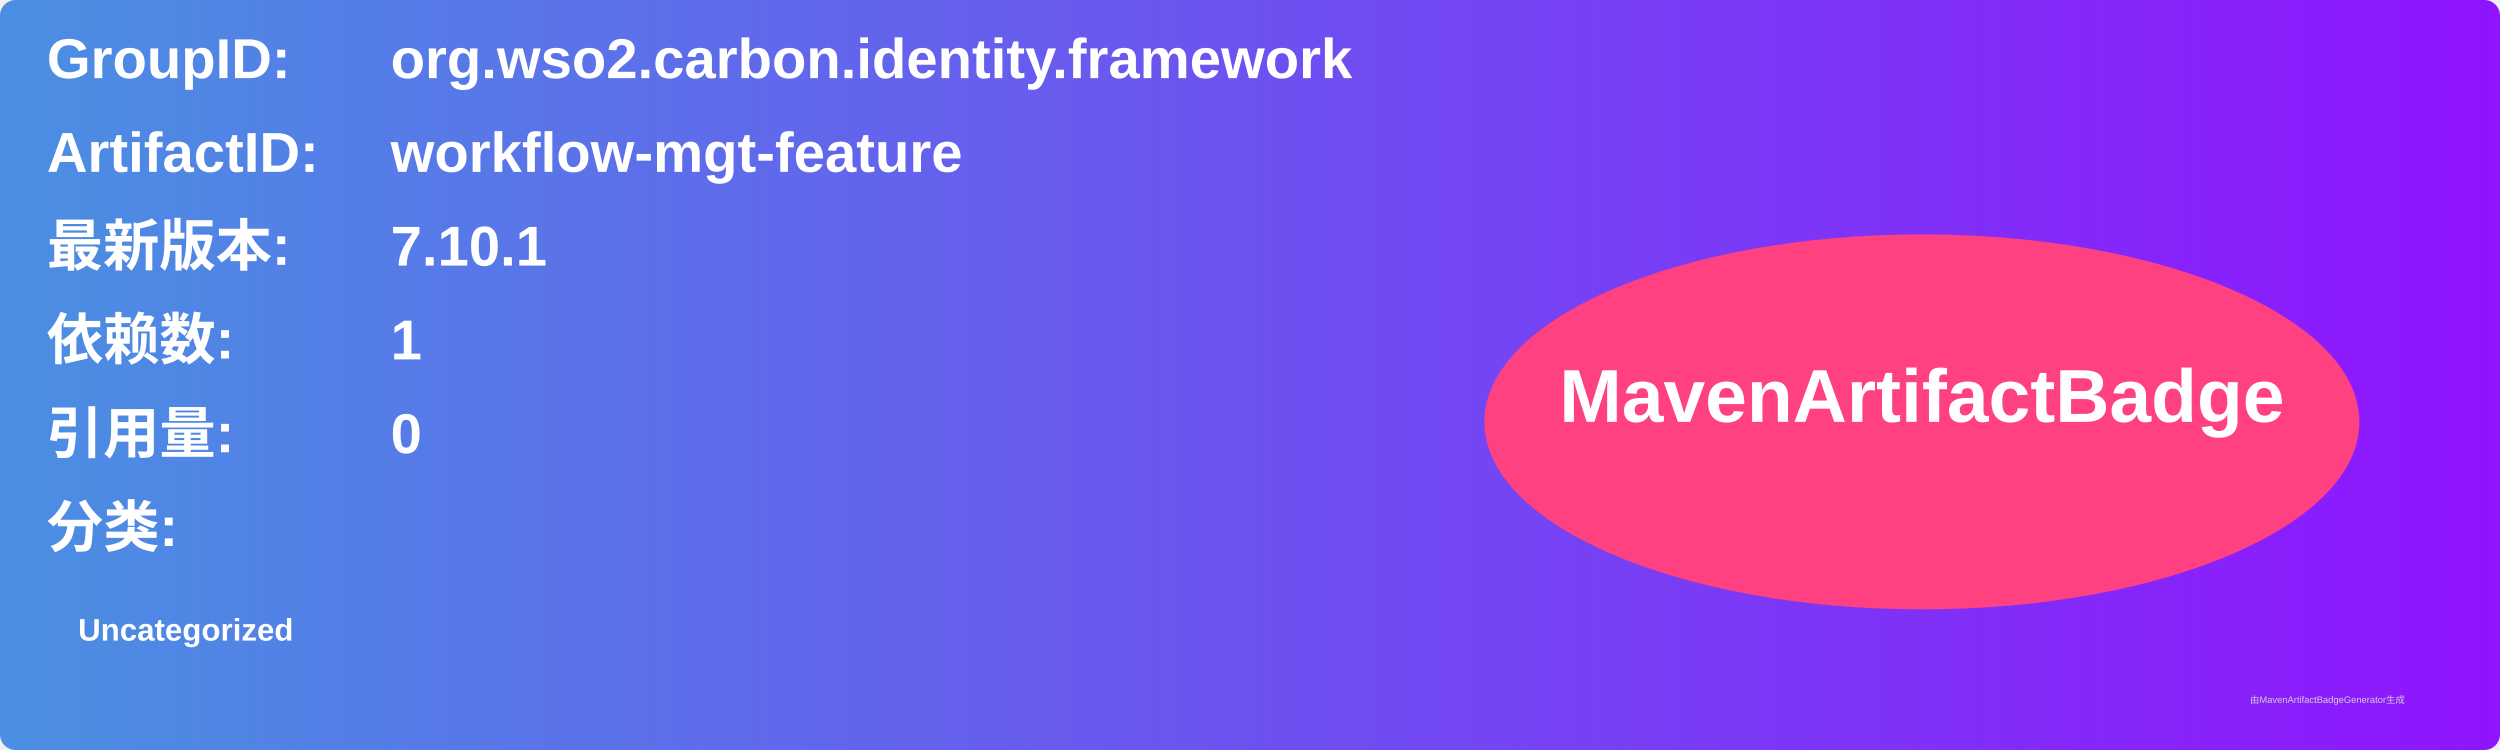
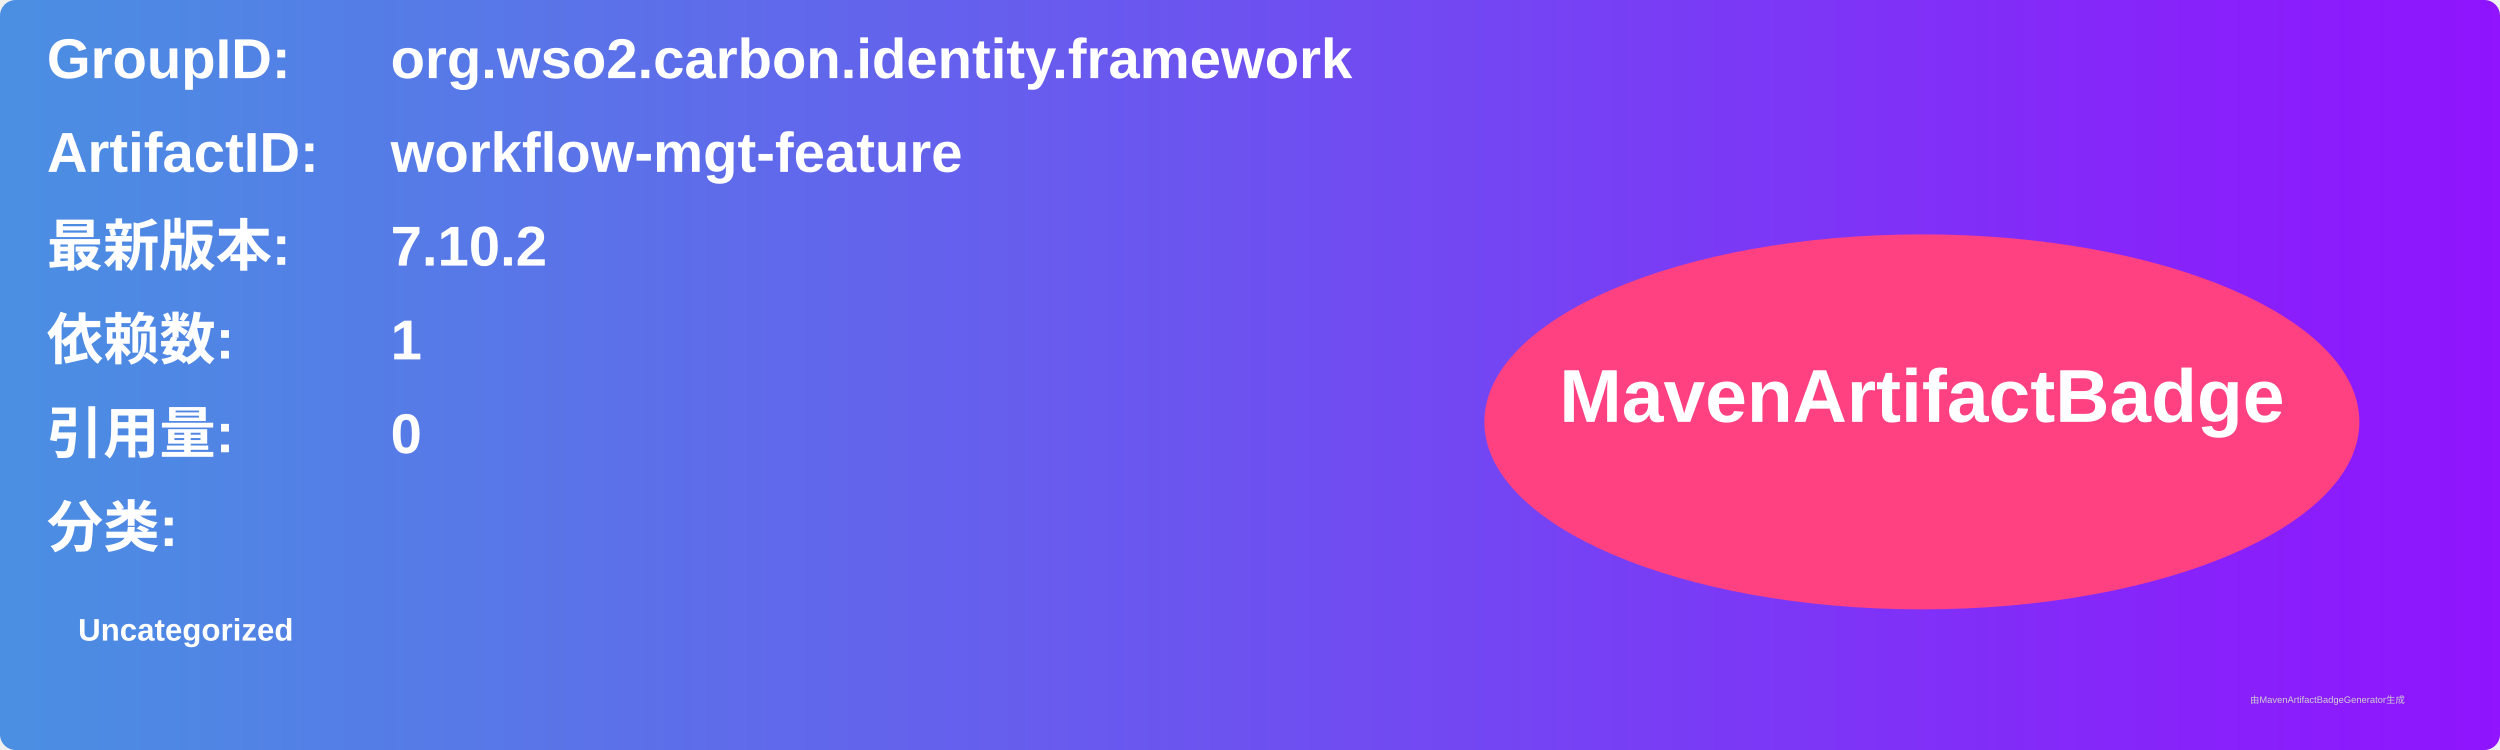
<svg xmlns="http://www.w3.org/2000/svg" width="800" height="240" viewBox="0 0 800 240">
  <linearGradient id="grad" x1="0%" y1="0%" x2="100%" y2="0%">
    <stop offset="0%" stop-color="#4a90e2" />
    <stop offset="100%" stop-color="#9013fe" />
  </linearGradient>
  <rect width="100%" height="100%" rx="5" ry="5" fill="url(#grad)" />
  <g transform="translate(15, 15)">
    <text x="0" y="10" font-family="Arial" font-size="18" fill="white" font-weight="bold" width="260">GroupID:</text>
    <text x="110" y="10" font-family="Arial" font-size="18" fill="white" font-weight="bold" width="460">org.wso2.carbon.identity.framework</text>
    <text x="0" y="40" font-family="Arial" font-size="18" fill="white" font-weight="bold" width="260">ArtifactID:</text>
    <text x="110" y="40" font-family="Arial" font-size="18" fill="white" font-weight="bold" width="460">workflow-mgt-feature</text>
    <text x="0" y="70" font-family="Arial" font-size="18" fill="white" font-weight="bold">最新版本:</text>
    <text x="110" y="70" font-family="Arial" font-size="18" fill="white" font-weight="bold">
-       <tspan font-weight="bold">7.10.1</tspan>
+       <tspan font-weight="bold">7.10.2</tspan>
    </text>
    <text x="0" y="100" font-family="Arial" font-size="18" fill="white" font-weight="bold">依赖数: </text>
    <text x="110" y="100" font-family="Arial" font-size="18" fill="white">
      <tspan font-weight="bold">1</tspan>
    </text>
    <text x="0" y="130" font-family="Arial" font-size="18" fill="white" font-weight="bold">引用量: </text>
    <text x="110" y="130" font-family="Arial" font-size="18" fill="white">
      <tspan font-weight="bold">0</tspan>
    </text>
    <text x="0" y="160" font-family="Arial" font-size="18" fill="white" font-weight="bold">分类:</text>
    <text x="10" y="190" font-family="Arial" font-size="10" fill="white">
      <tspan font-weight="bold">Uncategorized</tspan>
    </text>
    <ellipse cx="600" cy="120" rx="140" ry="60" fill="#ff4081" />
    <text x="600" y="120" text-anchor="middle" font-family="Arial" font-size="24" fill="white" font-weight="bold">MavenArtifactBadge</text>
  </g>
  <text x="720" y="225" font-family="Arial" font-size="3" fill="#d0d0d0">由MavenArtifactBadgeGenerator生成</text>
</svg>
